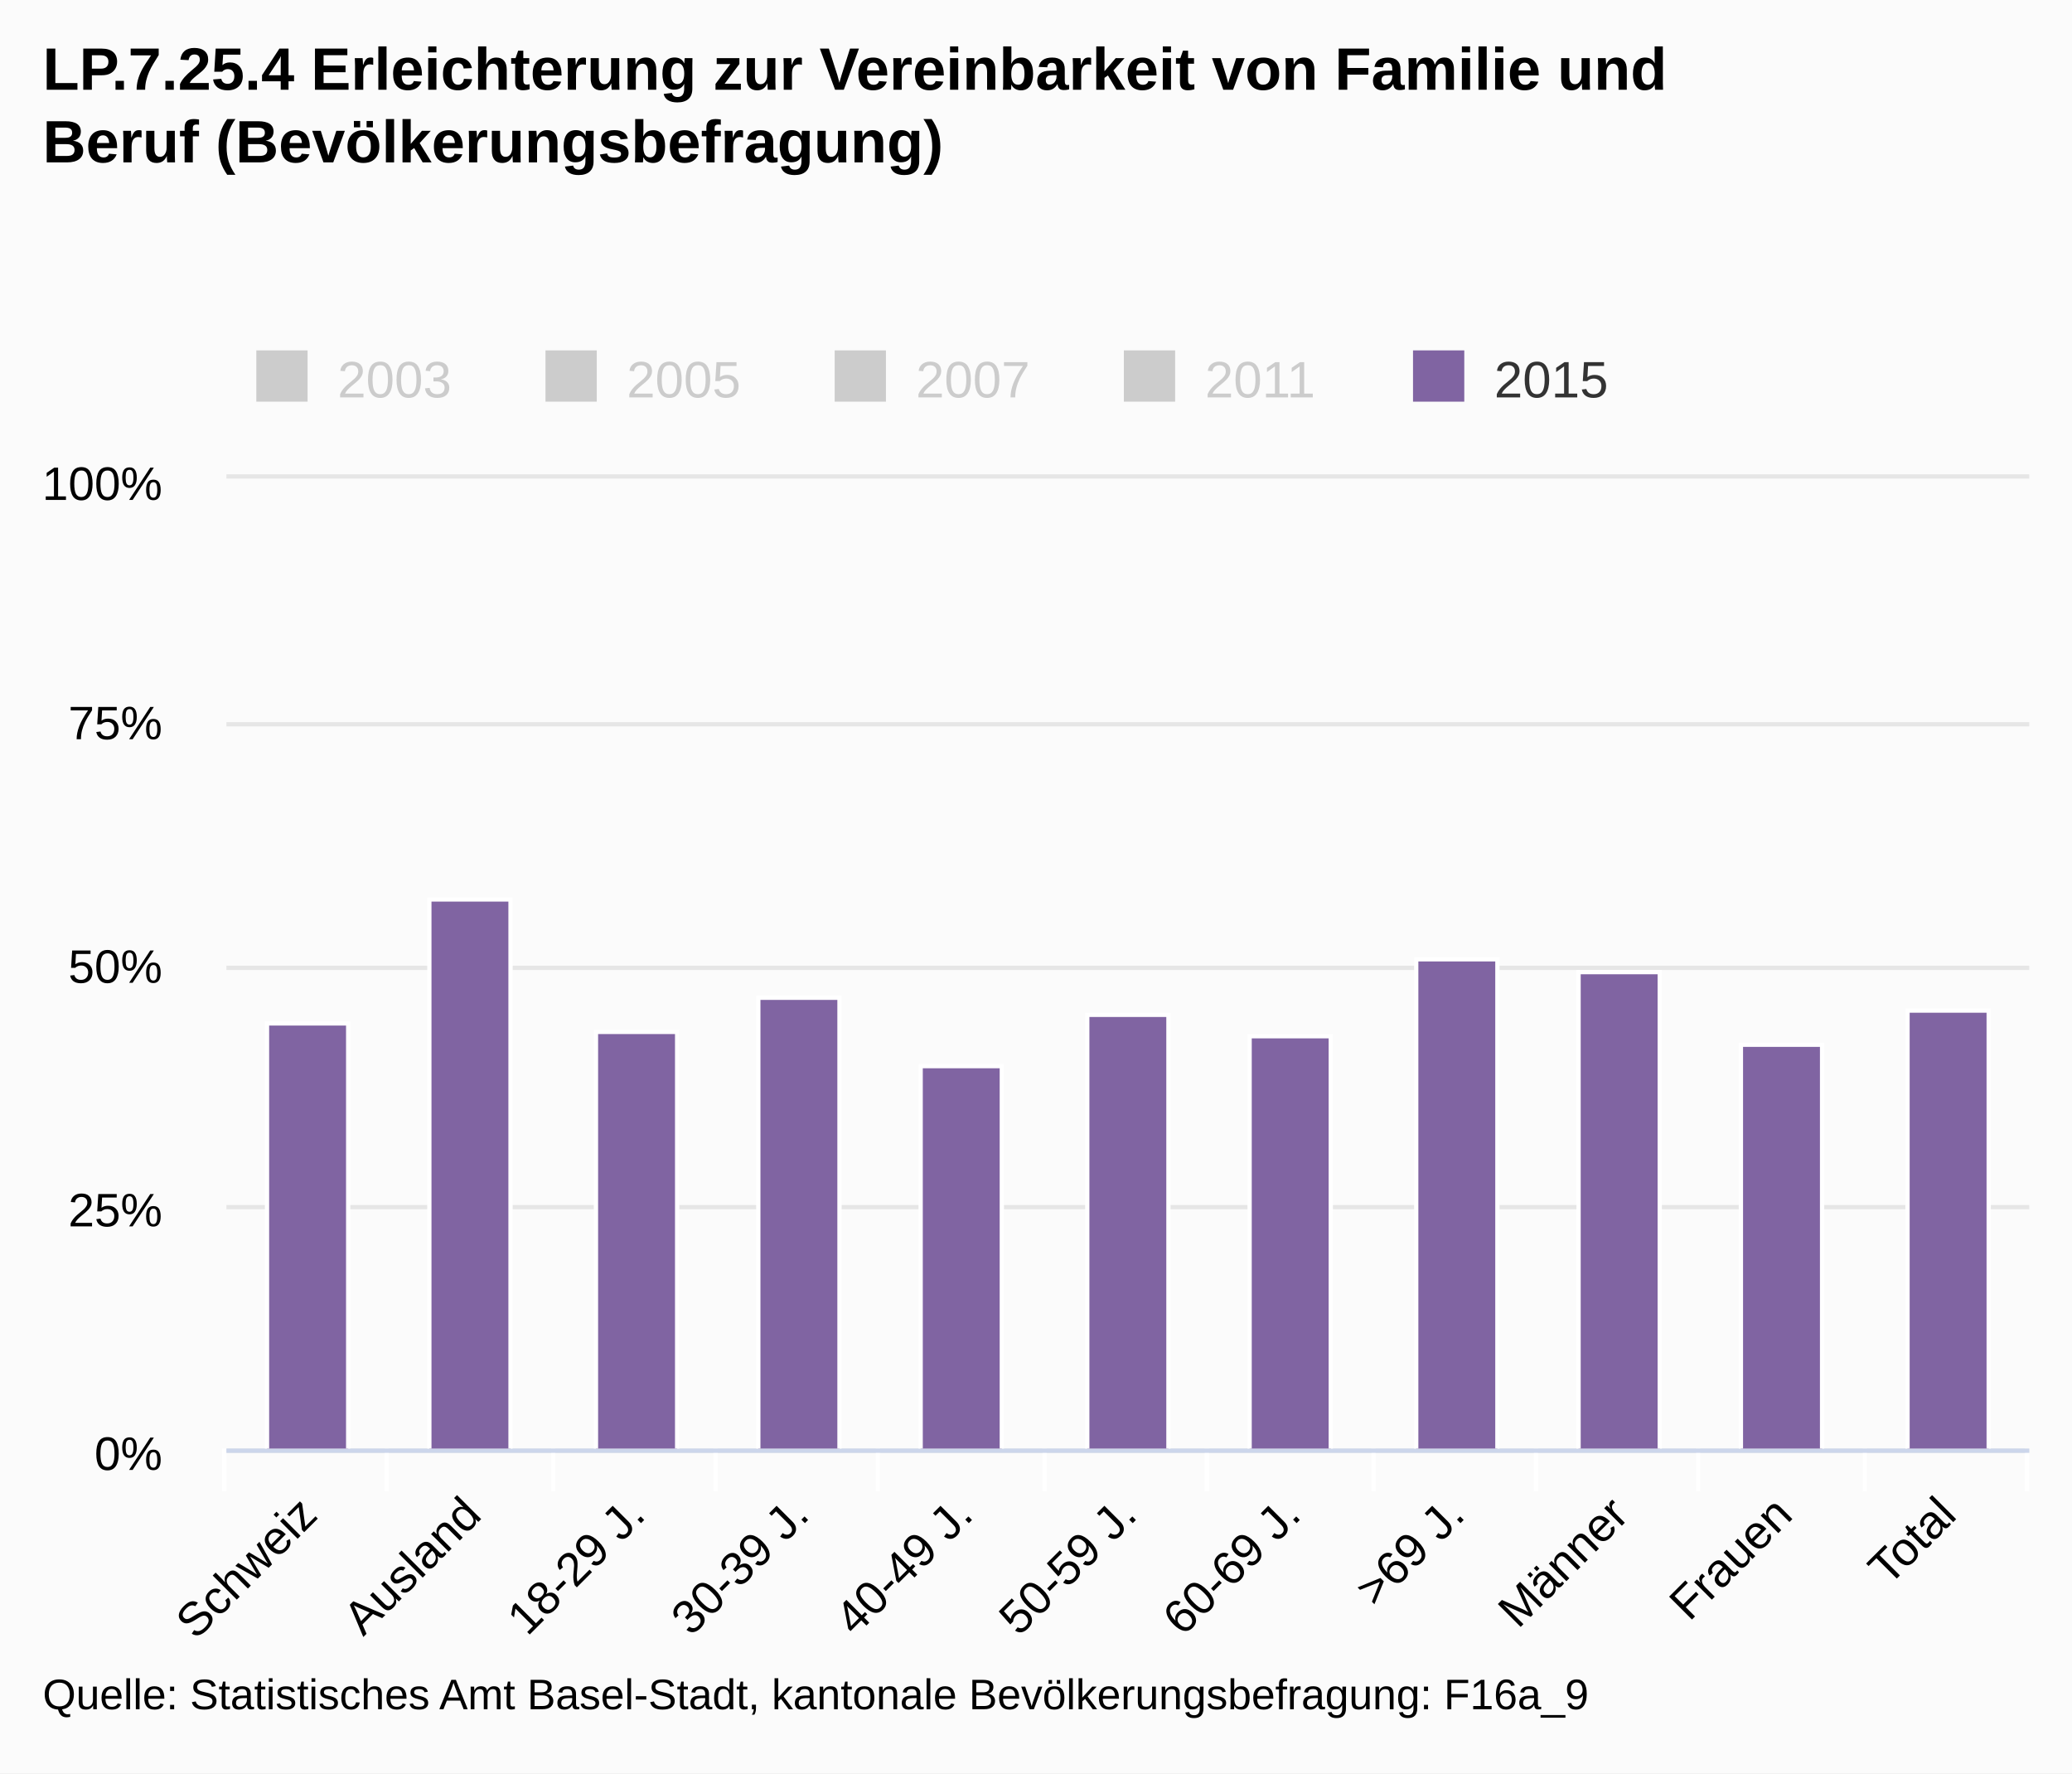
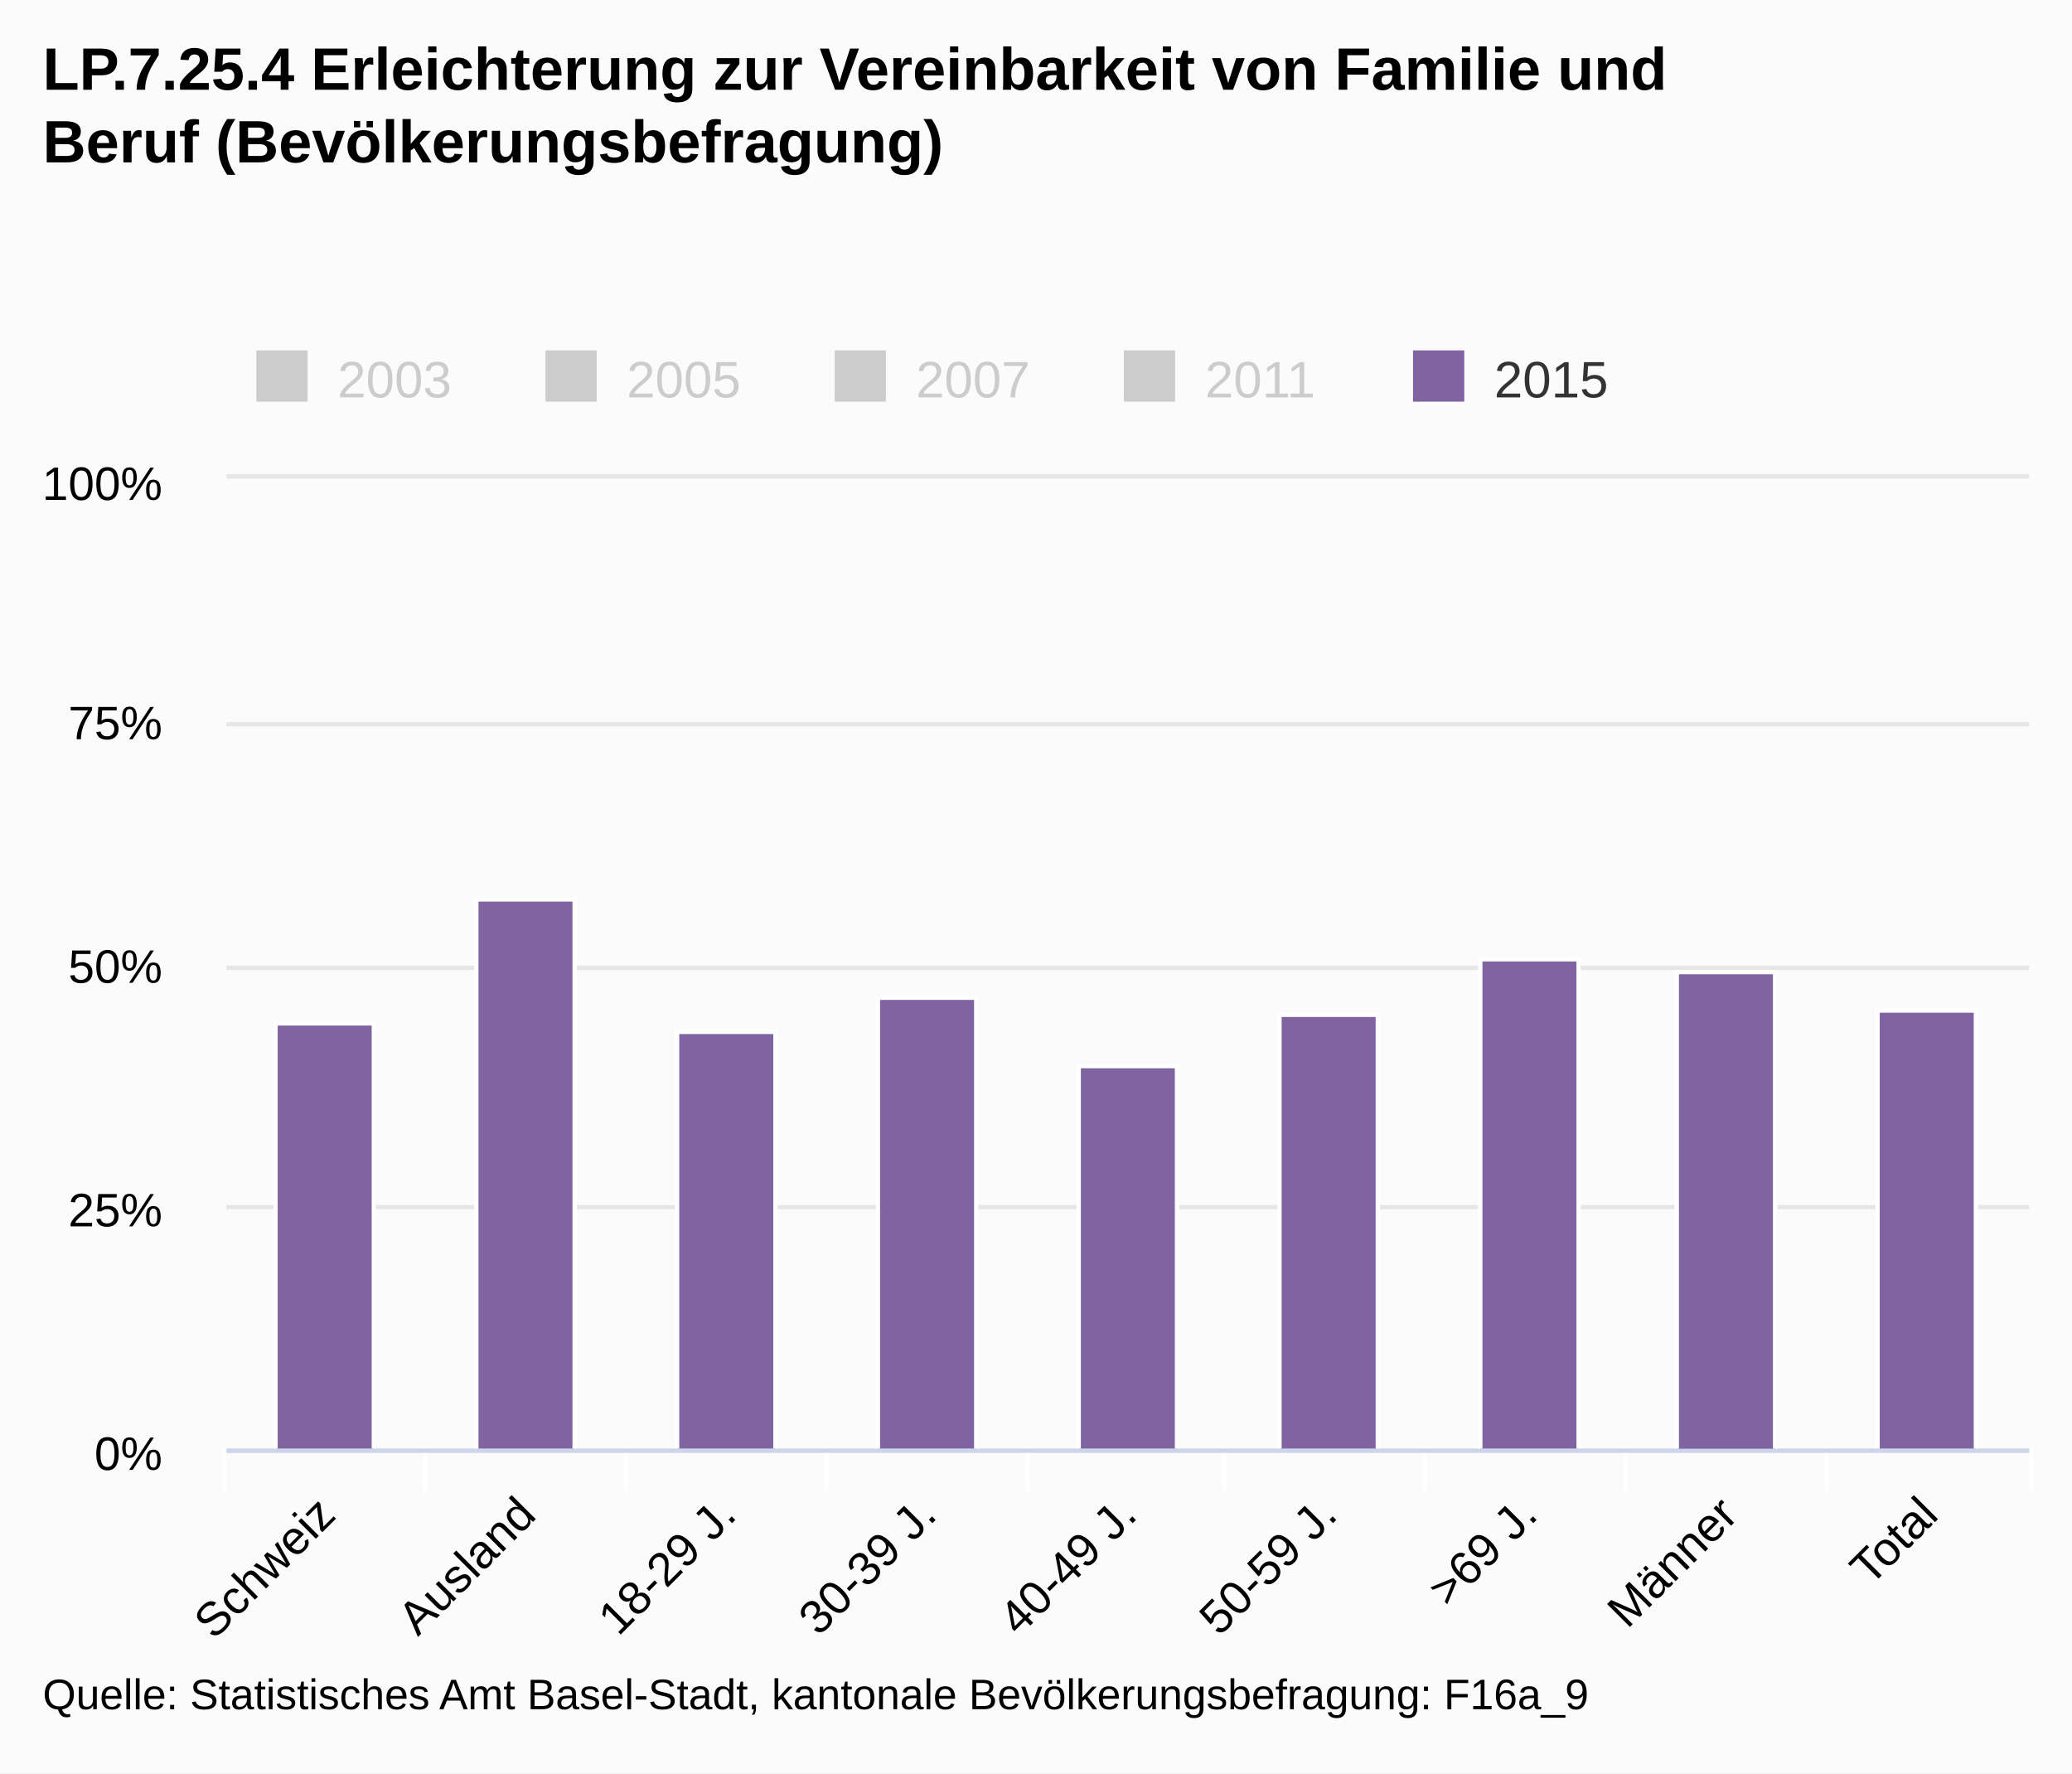
<svg xmlns="http://www.w3.org/2000/svg" class="highcharts-root" viewBox="0 0 485 415" font-family="Arial" font-size="12">
  <defs>
    <clipPath id="a">
      <path fill="none" d="M0 0h422v227H0z" />
    </clipPath>
  </defs>
  <rect fill="#fbfbfb" class="highcharts-background" width="485" height="415" rx="0" ry="0" />
  <path fill="none" class="highcharts-plot-background" d="M53 112h422v227H53z" />
  <g class="highcharts-grid highcharts-xaxis-grid">
-     <path fill="none" class="highcharts-grid-line" d="M90.5 112v227m39-227v227m38-227v227m38-227v227m39-227v227m38-227v227m39-227v227m38-227v227m38-227v227m39-227v227m38-227v227m-422-227v227" />
+     <path fill="none" class="highcharts-grid-line" d="M99.5 112v227m47-227v227m47-227v227m47-227v227m46-227v227m47-227v227m47-227v227m47-227v227m47-227v227m-422-227v227" />
  </g>
  <g class="highcharts-grid highcharts-yaxis-grid">
    <path fill="none" stroke="#e6e6e6" class="highcharts-grid-line" d="M53 339.5h422m-422-57h422m-422-56h422m-422-57h422m-422-58h422" />
  </g>
  <path fill="none" class="highcharts-plot-border" d="M53 112h422v227H53z" />
  <g class="highcharts-axis highcharts-xaxis">
-     <path fill="none" class="highcharts-tick" stroke="#FFF" d="M90.5 339v10m39-10v10m38-10v10m38-10v10m39-10v10m38-10v10m39-10v10m38-10v10m38-10v10m39-10v10m38-10v10m-422-10v10" />
+     <path fill="none" class="highcharts-tick" stroke="#FFF" d="M99.5 339v10m47-10v10m47-10v10m47-10v10m46-10v10m47-10v10m47-10v10m47-10v10m48-10v10m-423-10v10" />
    <path fill="none" class="highcharts-axis-line" stroke="#ccd6eb" d="M53 339.5h422" />
  </g>
  <g class="highcharts-axis highcharts-yaxis">
    <path fill="none" class="highcharts-axis-line" d="M53 112v227" />
  </g>
  <g class="highcharts-series-group">
    <g class="highcharts-series highcharts-series-4 highcharts-column-series highcharts-color-undefined highcharts-tracker" transform="translate(53 112)" clip-path="url(#a)">
-       <path fill="#8064a2" class="highcharts-point" stroke="#fff" d="M9.5 127.5h19v100h-19zm38-29h19v129h-19zm39 31h19v98h-19zm38-8h19v106h-19zm38 16h19v90h-19zm39-12h19v102h-19zm38 5h19v97h-19zm39-18h19v115h-19zm38 3h19v112h-19zm38 17h19v95h-19zm39-8h19v103h-19z" />
+       <path fill="#8064a2" class="highcharts-point" stroke="#fff" d="M11.5 127.5h23v100h-23zm47-29h23v129h-23zm47 31h23v98h-23zm47-8h23v106h-23zm47 16h23v90h-23zm47-12h23v102h-23zm47-13h23v115h-23zm46 3h23v112h-23z" />
+       <path fill="#8064a2" class="highcharts-point" stroke="#fff" d="M339.5 115.5h23v112h-23zm47 9h23v103h-23z" />
    </g>
  </g>
  <text x="10" class="highcharts-title" y="21" color="#000" font-size="14" font-weight="700">
    <tspan>LP.7.25.4 Erleichterung zur Vereinbarkeit von Familie und</tspan>
    <tspan dy="17" x="10">Beruf (Bevölkerungsbefragung)</tspan>
  </text>
  <g class="highcharts-legend" transform="translate(50 75)">
    <rect fill="none" class="highcharts-legend-box" rx="0" ry="0" width="334" height="25" />
    <g class="highcharts-legend-item highcharts-column-series highcharts-color-undefined highcharts-series-0 highcharts-legend-item-hidden">
      <text x="21" y="15" color="#ccc" font-weight="400" cursor="pointer" fill="#ccc" transform="translate(8 3)">
                2003
            </text>
      <path fill="#ccc" class="highcharts-point" d="M10 7h12v12H10z" />
    </g>
    <g class="highcharts-legend-item highcharts-column-series highcharts-color-undefined highcharts-series-1 highcharts-legend-item-hidden">
      <text x="21" y="15" color="#ccc" font-weight="400" cursor="pointer" fill="#ccc" transform="translate(75.688 3)">
                2005
            </text>
      <path fill="#ccc" class="highcharts-point" d="M77.688 7h12v12h-12z" />
    </g>
    <g class="highcharts-legend-item highcharts-column-series highcharts-color-undefined highcharts-series-2 highcharts-legend-item-hidden">
      <text x="21" y="15" color="#ccc" font-weight="400" cursor="pointer" fill="#ccc" transform="translate(143.375 3)">
                2007
            </text>
      <path fill="#ccc" class="highcharts-point" d="M145.375 7h12v12h-12z" />
    </g>
    <g class="highcharts-legend-item highcharts-column-series highcharts-color-undefined highcharts-series-3 highcharts-legend-item-hidden">
      <text x="21" y="15" color="#ccc" font-weight="400" cursor="pointer" fill="#ccc" transform="translate(211.063 3)">
                2011
            </text>
      <path fill="#ccc" class="highcharts-point" d="M213.063 7h12v12h-12z" />
    </g>
    <g class="highcharts-legend-item highcharts-column-series highcharts-color-undefined highcharts-series-4">
      <text x="21" y="15" color="#333" font-weight="400" cursor="pointer" fill="#333" transform="translate(278.75 3)">
                2015
            </text>
      <path fill="#8064a2" class="highcharts-point" d="M280.75 7h12v12h-12z" />
    </g>
  </g>
  <g class="highcharts-axis-labels highcharts-xaxis-labels" text-anchor="end" color="#000" cursor="default" font-size="11">
-     <text x="74.775" transform="rotate(-45 74.775 355)" y="355">
+     <text x="79.037" transform="rotate(-45 79.037 355)" y="355">
      <tspan>Schweiz</tspan>
    </text>
-     <text x="113.138" transform="rotate(-45 113.138 355)" y="355">
+     <text x="125.926" transform="rotate(-45 125.926 355)" y="355">
      <tspan>Ausland</tspan>
    </text>
-     <text x="151.502" transform="rotate(-45 151.502 355)" y="355">
+     <text x="172.815" transform="rotate(-45 172.815 355)" y="355">
      <tspan>18-29 J.</tspan>
    </text>
-     <text x="189.865" transform="rotate(-45 189.865 355)" y="355">
+     <text x="219.704" transform="rotate(-45 219.704 355)" y="355">
      <tspan>30-39 J.</tspan>
    </text>
-     <text x="228.229" transform="rotate(-45 228.23 355)" y="355">
+     <text x="266.593" transform="rotate(-45 266.593 355)" y="355">
      <tspan>40-49 J.</tspan>
    </text>
-     <text x="266.593" transform="rotate(-45 266.593 355)" y="355">
+     <text x="313.482" transform="rotate(-45 313.482 355)" y="355">
      <tspan>50-59 J.</tspan>
    </text>
-     <text x="304.956" transform="rotate(-45 304.956 355)" y="355">
-       <tspan>60-69 J.</tspan>
-     </text>
-     <text x="343.32" transform="rotate(-45 343.32 355)" y="355">
+     <text x="360.371" transform="rotate(-45 360.37 355)" y="355">
      <tspan>&gt;69 J.</tspan>
    </text>
-     <text x="381.684" transform="rotate(-45 381.684 355)" y="355">
+     <text x="407.259" transform="rotate(-45 407.26 355)" y="355">
      <tspan>Männer</tspan>
    </text>
-     <text x="420.047" transform="rotate(-45 420.047 355)" y="355">
-       <tspan>Frauen</tspan>
-     </text>
-     <text x="458.411" transform="rotate(-45 458.41 355)" y="355">
+     <text x="454.148" transform="rotate(-45 454.148 355)" y="355">
      <tspan>Total</tspan>
    </text>
  </g>
  <g class="highcharts-axis-labels highcharts-yaxis-labels" text-anchor="end" color="#000" cursor="default" font-size="11">
    <text x="38" y="344">
      <tspan>0%</tspan>
    </text>
    <text x="38" y="287">
      <tspan>25%</tspan>
    </text>
    <text x="38" y="230">
      <tspan>50%</tspan>
    </text>
    <text x="38" y="173">
      <tspan>75%</tspan>
    </text>
    <text x="38" y="117">
      <tspan>100%</tspan>
    </text>
  </g>
  <text x="10" class="highcharts-credits" y="400" cursor="default" color="#000" font-size="10">
    <tspan>Quelle: Statistisches Amt Basel-Stadt, kantonale Bevölkerungsbefragung: F16a_9</tspan>
  </text>
</svg>
